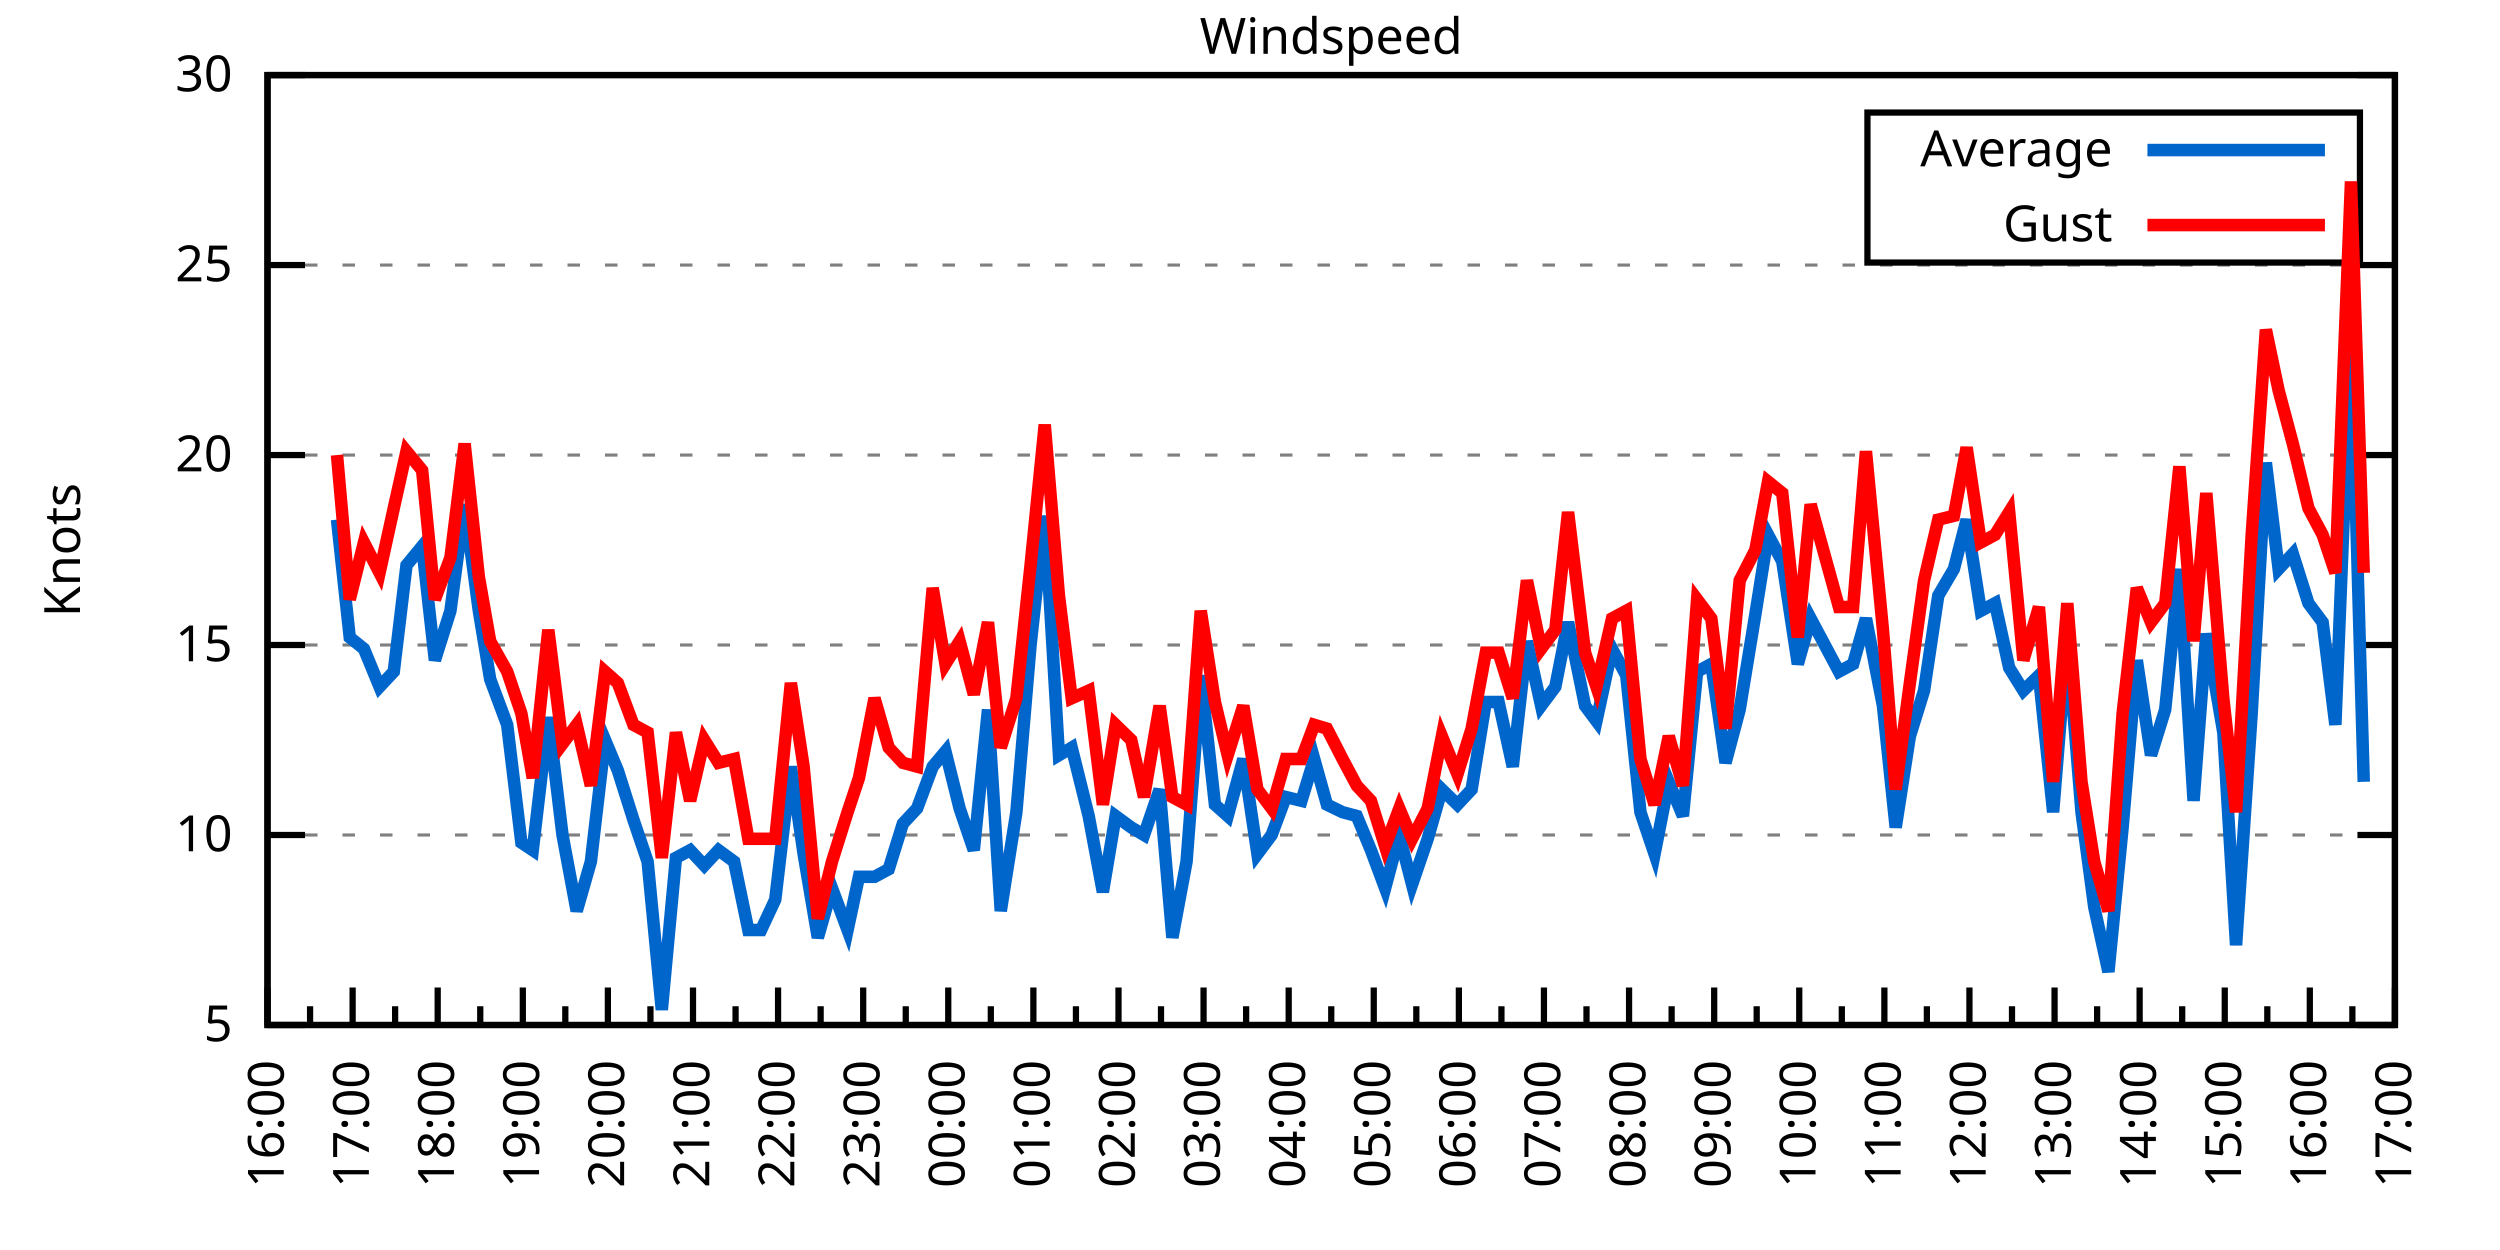
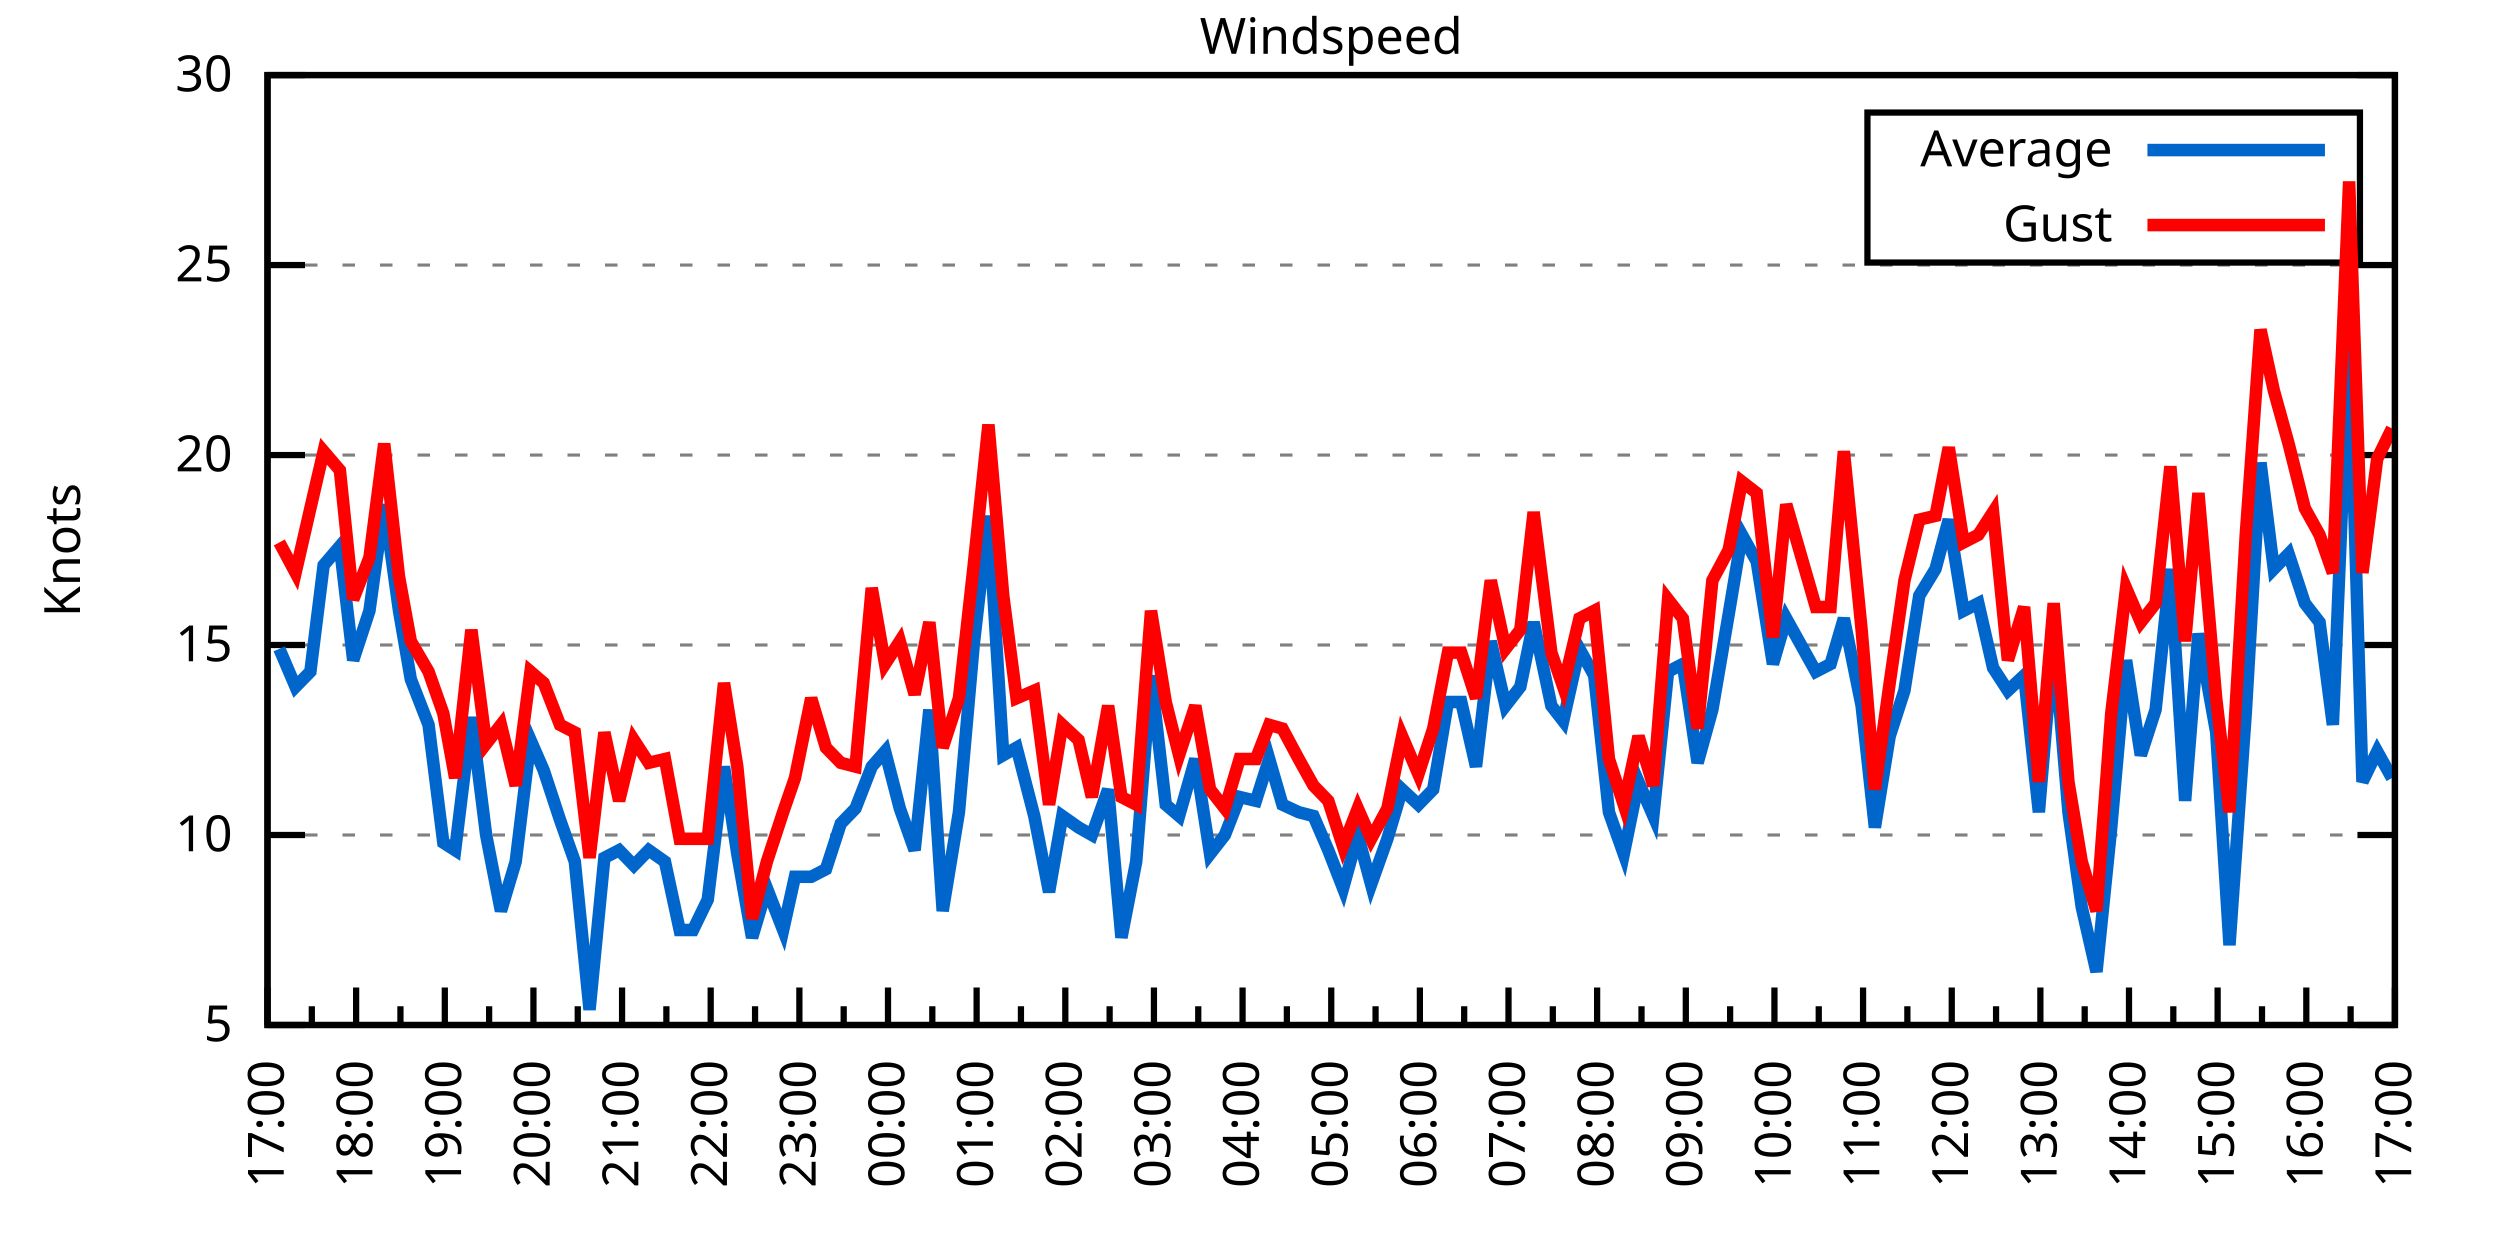
<svg xmlns="http://www.w3.org/2000/svg" xmlns:xlink="http://www.w3.org/1999/xlink" width="400" height="200" viewBox="0 0 400 200">
  <g id="gnuplot_canvas">
    <rect x="0" y="0" width="400" height="200" fill="none" />
    <defs>
      <circle id="gpDot" r="0.5" stroke-width="0.5" stroke="currentColor" />
      <path id="gpPt0" stroke-width="0.333" stroke="currentColor" d="M-1,0 h2 M0,-1 v2" />
      <path id="gpPt1" stroke-width="0.333" stroke="currentColor" d="M-1,-1 L1,1 M1,-1 L-1,1" />
      <path id="gpPt2" stroke-width="0.333" stroke="currentColor" d="M-1,0 L1,0 M0,-1 L0,1 M-1,-1 L1,1 M-1,1 L1,-1" />
      <rect id="gpPt3" stroke-width="0.333" stroke="currentColor" x="-1" y="-1" width="2" height="2" />
      <rect id="gpPt4" stroke-width="0.333" stroke="currentColor" fill="currentColor" x="-1" y="-1" width="2" height="2" />
      <circle id="gpPt5" stroke-width="0.333" stroke="currentColor" cx="0" cy="0" r="1" />
      <use xlink:href="#gpPt5" id="gpPt6" fill="currentColor" stroke="none" />
      <path id="gpPt7" stroke-width="0.333" stroke="currentColor" d="M0,-1.33 L-1.33,0.67 L1.33,0.67 z" />
      <use xlink:href="#gpPt7" id="gpPt8" fill="currentColor" stroke="none" />
      <use xlink:href="#gpPt7" id="gpPt9" stroke="currentColor" transform="rotate(180)" />
      <use xlink:href="#gpPt9" id="gpPt10" fill="currentColor" stroke="none" />
      <use xlink:href="#gpPt3" id="gpPt11" stroke="currentColor" transform="rotate(45)" />
      <use xlink:href="#gpPt11" id="gpPt12" fill="currentColor" stroke="none" />
      <path id="gpPt13" stroke-width="0.333" stroke="currentColor" d="M0,1.330 L1.265,0.411 L0.782,-1.067 L-0.782,-1.076 L-1.265,0.411 z" />
      <use xlink:href="#gpPt13" id="gpPt14" fill="currentColor" stroke="none" />
      <filter id="textbox" filterUnits="objectBoundingBox" x="0" y="0" height="1" width="1">
        <feFlood flood-color="white" flood-opacity="1" result="bgnd" />
        <feComposite in="SourceGraphic" in2="bgnd" operator="atop" />
      </filter>
      <filter id="greybox" filterUnits="objectBoundingBox" x="0" y="0" height="1" width="1">
        <feFlood flood-color="lightgrey" flood-opacity="1" result="grey" />
        <feComposite in="SourceGraphic" in2="grey" operator="atop" />
      </filter>
    </defs>
    <g fill="none" color="white" stroke="currentColor" stroke-width="1.00" stroke-linecap="butt" stroke-linejoin="miter">
</g>
    <g fill="none" color="black" stroke="currentColor" stroke-width="1.00" stroke-linecap="butt" stroke-linejoin="miter">
      <g stroke="none" shape-rendering="crispEdges">
        <polygon fill="rgb(255, 255, 255)" points="42.80,164.00 383.18,164.00 383.18,12.02 42.80,12.02 " />
      </g>
    </g>
    <g fill="none" color="black" stroke="currentColor" stroke-width="1.00" stroke-linecap="butt" stroke-linejoin="miter">
</g>
    <g fill="none" color="black" stroke="black" stroke-width="0.50" stroke-linecap="butt" stroke-linejoin="miter">
</g>
    <g fill="none" color="gray" stroke="currentColor" stroke-width="0.50" stroke-linecap="butt" stroke-linejoin="miter">
      <path stroke="gray" stroke-dasharray="2,4" class="gridline" d="M42.80,164.00 L383.19,164.00  " />
    </g>
    <g fill="none" color="gray" stroke="gray" stroke-width="1.00" stroke-linecap="butt" stroke-linejoin="miter">
</g>
    <g fill="none" color="black" stroke="currentColor" stroke-width="1.00" stroke-linecap="butt" stroke-linejoin="miter">
      <path stroke="black" d="M42.80,164.00 L48.80,164.00 M383.19,164.00 L377.19,164.00  " />
      <g transform="translate(37.20,166.60)" stroke="none" fill="black" font-family="Sans" font-size="8.00" text-anchor="end">
        <text>
          <tspan font-family="Sans"> 5</tspan>
        </text>
      </g>
    </g>
    <g fill="none" color="black" stroke="currentColor" stroke-width="1.00" stroke-linecap="butt" stroke-linejoin="miter">
</g>
    <g fill="none" color="black" stroke="black" stroke-width="0.50" stroke-linecap="butt" stroke-linejoin="miter">
</g>
    <g fill="none" color="gray" stroke="currentColor" stroke-width="0.50" stroke-linecap="butt" stroke-linejoin="miter">
      <path stroke="gray" stroke-dasharray="2,4" class="gridline" d="M42.80,133.60 L383.19,133.60  " />
    </g>
    <g fill="none" color="gray" stroke="gray" stroke-width="1.00" stroke-linecap="butt" stroke-linejoin="miter">
</g>
    <g fill="none" color="black" stroke="currentColor" stroke-width="1.00" stroke-linecap="butt" stroke-linejoin="miter">
      <path stroke="black" d="M42.80,133.60 L48.80,133.60 M383.19,133.60 L377.19,133.60  " />
      <g transform="translate(37.20,136.20)" stroke="none" fill="black" font-family="Sans" font-size="8.00" text-anchor="end">
        <text>
          <tspan font-family="Sans"> 10</tspan>
        </text>
      </g>
    </g>
    <g fill="none" color="black" stroke="currentColor" stroke-width="1.00" stroke-linecap="butt" stroke-linejoin="miter">
</g>
    <g fill="none" color="black" stroke="black" stroke-width="0.50" stroke-linecap="butt" stroke-linejoin="miter">
</g>
    <g fill="none" color="gray" stroke="currentColor" stroke-width="0.50" stroke-linecap="butt" stroke-linejoin="miter">
      <path stroke="gray" stroke-dasharray="2,4" class="gridline" d="M42.80,103.20 L383.19,103.20  " />
    </g>
    <g fill="none" color="gray" stroke="gray" stroke-width="1.00" stroke-linecap="butt" stroke-linejoin="miter">
</g>
    <g fill="none" color="black" stroke="currentColor" stroke-width="1.00" stroke-linecap="butt" stroke-linejoin="miter">
      <path stroke="black" d="M42.80,103.20 L48.80,103.20 M383.19,103.20 L377.19,103.20  " />
      <g transform="translate(37.20,105.80)" stroke="none" fill="black" font-family="Sans" font-size="8.00" text-anchor="end">
        <text>
          <tspan font-family="Sans"> 15</tspan>
        </text>
      </g>
    </g>
    <g fill="none" color="black" stroke="currentColor" stroke-width="1.00" stroke-linecap="butt" stroke-linejoin="miter">
</g>
    <g fill="none" color="black" stroke="black" stroke-width="0.50" stroke-linecap="butt" stroke-linejoin="miter">
</g>
    <g fill="none" color="gray" stroke="currentColor" stroke-width="0.50" stroke-linecap="butt" stroke-linejoin="miter">
      <path stroke="gray" stroke-dasharray="2,4" class="gridline" d="M42.80,72.81 L383.19,72.81  " />
    </g>
    <g fill="none" color="gray" stroke="gray" stroke-width="1.00" stroke-linecap="butt" stroke-linejoin="miter">
</g>
    <g fill="none" color="black" stroke="currentColor" stroke-width="1.00" stroke-linecap="butt" stroke-linejoin="miter">
      <path stroke="black" d="M42.80,72.81 L48.80,72.81 M383.19,72.81 L377.19,72.81  " />
      <g transform="translate(37.20,75.41)" stroke="none" fill="black" font-family="Sans" font-size="8.00" text-anchor="end">
        <text>
          <tspan font-family="Sans"> 20</tspan>
        </text>
      </g>
    </g>
    <g fill="none" color="black" stroke="currentColor" stroke-width="1.00" stroke-linecap="butt" stroke-linejoin="miter">
</g>
    <g fill="none" color="black" stroke="black" stroke-width="0.50" stroke-linecap="butt" stroke-linejoin="miter">
</g>
    <g fill="none" color="gray" stroke="currentColor" stroke-width="0.50" stroke-linecap="butt" stroke-linejoin="miter">
      <path stroke="gray" stroke-dasharray="2,4" class="gridline" d="M42.80,42.41 L383.19,42.41  " />
    </g>
    <g fill="none" color="gray" stroke="gray" stroke-width="1.00" stroke-linecap="butt" stroke-linejoin="miter">
</g>
    <g fill="none" color="black" stroke="currentColor" stroke-width="1.00" stroke-linecap="butt" stroke-linejoin="miter">
      <path stroke="black" d="M42.80,42.41 L48.80,42.41 M383.19,42.41 L377.19,42.41  " />
      <g transform="translate(37.20,45.01)" stroke="none" fill="black" font-family="Sans" font-size="8.00" text-anchor="end">
        <text>
          <tspan font-family="Sans"> 25</tspan>
        </text>
      </g>
    </g>
    <g fill="none" color="black" stroke="currentColor" stroke-width="1.00" stroke-linecap="butt" stroke-linejoin="miter">
</g>
    <g fill="none" color="black" stroke="black" stroke-width="0.50" stroke-linecap="butt" stroke-linejoin="miter">
</g>
    <g fill="none" color="gray" stroke="currentColor" stroke-width="0.50" stroke-linecap="butt" stroke-linejoin="miter">
      <path stroke="gray" stroke-dasharray="2,4" class="gridline" d="M42.80,12.01 L383.19,12.01  " />
    </g>
    <g fill="none" color="gray" stroke="gray" stroke-width="1.00" stroke-linecap="butt" stroke-linejoin="miter">
</g>
    <g fill="none" color="black" stroke="currentColor" stroke-width="1.00" stroke-linecap="butt" stroke-linejoin="miter">
      <path stroke="black" d="M42.80,12.01 L48.80,12.01 M383.19,12.01 L377.19,12.01  " />
      <g transform="translate(37.20,14.61)" stroke="none" fill="black" font-family="Sans" font-size="8.00" text-anchor="end">
        <text>
          <tspan font-family="Sans"> 30</tspan>
        </text>
      </g>
    </g>
    <g fill="none" color="black" stroke="currentColor" stroke-width="1.00" stroke-linecap="butt" stroke-linejoin="miter">
      <path stroke="black" d="M42.80,164.00 L42.80,158.00  " />
      <g transform="translate(45.40,169.60) rotate(270)" stroke="none" fill="black" font-family="Sans" font-size="8.00" text-anchor="end">
        <text>
+           <tspan font-family="Sans">17:00</tspan>
+         </text>
+       </g>
+     </g>
+     <g fill="none" color="black" stroke="currentColor" stroke-width="1.00" stroke-linecap="butt" stroke-linejoin="miter">
+       <path stroke="black" d="M49.89,164.00 L49.89,161.00 M56.98,164.00 L56.98,158.00  " />
+       <g transform="translate(59.58,169.60) rotate(270)" stroke="none" fill="black" font-family="Sans" font-size="8.00" text-anchor="end">
+         <text>
+           <tspan font-family="Sans">18:00</tspan>
+         </text>
+       </g>
+     </g>
+     <g fill="none" color="black" stroke="currentColor" stroke-width="1.00" stroke-linecap="butt" stroke-linejoin="miter">
+       <path stroke="black" d="M64.07,164.00 L64.07,161.00 M71.17,164.00 L71.17,158.00  " />
+       <g transform="translate(73.77,169.60) rotate(270)" stroke="none" fill="black" font-family="Sans" font-size="8.00" text-anchor="end">
+         <text>
+           <tspan font-family="Sans">19:00</tspan>
+         </text>
+       </g>
+     </g>
+     <g fill="none" color="black" stroke="currentColor" stroke-width="1.00" stroke-linecap="butt" stroke-linejoin="miter">
+       <path stroke="black" d="M78.26,164.00 L78.26,161.00 M85.35,164.00 L85.35,158.00  " />
+       <g transform="translate(87.95,169.60) rotate(270)" stroke="none" fill="black" font-family="Sans" font-size="8.00" text-anchor="end">
+         <text>
+           <tspan font-family="Sans">20:00</tspan>
+         </text>
+       </g>
+     </g>
+     <g fill="none" color="black" stroke="currentColor" stroke-width="1.00" stroke-linecap="butt" stroke-linejoin="miter">
+       <path stroke="black" d="M92.44,164.00 L92.44,161.00 M99.53,164.00 L99.53,158.00  " />
+       <g transform="translate(102.13,169.60) rotate(270)" stroke="none" fill="black" font-family="Sans" font-size="8.00" text-anchor="end">
+         <text>
+           <tspan font-family="Sans">21:00</tspan>
+         </text>
+       </g>
+     </g>
+     <g fill="none" color="black" stroke="currentColor" stroke-width="1.00" stroke-linecap="butt" stroke-linejoin="miter">
+       <path stroke="black" d="M106.62,164.00 L106.62,161.00 M113.71,164.00 L113.71,158.00  " />
+       <g transform="translate(116.31,169.60) rotate(270)" stroke="none" fill="black" font-family="Sans" font-size="8.00" text-anchor="end">
+         <text>
+           <tspan font-family="Sans">22:00</tspan>
+         </text>
+       </g>
+     </g>
+     <g fill="none" color="black" stroke="currentColor" stroke-width="1.00" stroke-linecap="butt" stroke-linejoin="miter">
+       <path stroke="black" d="M120.81,164.00 L120.81,161.00 M127.90,164.00 L127.90,158.00  " />
+       <g transform="translate(130.50,169.60) rotate(270)" stroke="none" fill="black" font-family="Sans" font-size="8.00" text-anchor="end">
+         <text>
+           <tspan font-family="Sans">23:00</tspan>
+         </text>
+       </g>
+     </g>
+     <g fill="none" color="black" stroke="currentColor" stroke-width="1.00" stroke-linecap="butt" stroke-linejoin="miter">
+       <path stroke="black" d="M134.99,164.00 L134.99,161.00 M142.08,164.00 L142.08,158.00  " />
+       <g transform="translate(144.68,169.60) rotate(270)" stroke="none" fill="black" font-family="Sans" font-size="8.00" text-anchor="end">
+         <text>
+           <tspan font-family="Sans">00:00</tspan>
+         </text>
+       </g>
+     </g>
+     <g fill="none" color="black" stroke="currentColor" stroke-width="1.00" stroke-linecap="butt" stroke-linejoin="miter">
+       <path stroke="black" d="M149.17,164.00 L149.17,161.00 M156.26,164.00 L156.26,158.00  " />
+       <g transform="translate(158.86,169.60) rotate(270)" stroke="none" fill="black" font-family="Sans" font-size="8.00" text-anchor="end">
+         <text>
+           <tspan font-family="Sans">01:00</tspan>
+         </text>
+       </g>
+     </g>
+     <g fill="none" color="black" stroke="currentColor" stroke-width="1.00" stroke-linecap="butt" stroke-linejoin="miter">
+       <path stroke="black" d="M163.35,164.00 L163.35,161.00 M170.45,164.00 L170.45,158.00  " />
+       <g transform="translate(173.05,169.60) rotate(270)" stroke="none" fill="black" font-family="Sans" font-size="8.00" text-anchor="end">
+         <text>
+           <tspan font-family="Sans">02:00</tspan>
+         </text>
+       </g>
+     </g>
+     <g fill="none" color="black" stroke="currentColor" stroke-width="1.00" stroke-linecap="butt" stroke-linejoin="miter">
+       <path stroke="black" d="M177.54,164.00 L177.54,161.00 M184.63,164.00 L184.63,158.00  " />
+       <g transform="translate(187.23,169.60) rotate(270)" stroke="none" fill="black" font-family="Sans" font-size="8.00" text-anchor="end">
+         <text>
+           <tspan font-family="Sans">03:00</tspan>
+         </text>
+       </g>
+     </g>
+     <g fill="none" color="black" stroke="currentColor" stroke-width="1.00" stroke-linecap="butt" stroke-linejoin="miter">
+       <path stroke="black" d="M191.72,164.00 L191.72,161.00 M198.81,164.00 L198.81,158.00  " />
+       <g transform="translate(201.41,169.60) rotate(270)" stroke="none" fill="black" font-family="Sans" font-size="8.00" text-anchor="end">
+         <text>
+           <tspan font-family="Sans">04:00</tspan>
+         </text>
+       </g>
+     </g>
+     <g fill="none" color="black" stroke="currentColor" stroke-width="1.00" stroke-linecap="butt" stroke-linejoin="miter">
+       <path stroke="black" d="M205.90,164.00 L205.90,161.00 M213.00,164.00 L213.00,158.00  " />
+       <g transform="translate(215.60,169.60) rotate(270)" stroke="none" fill="black" font-family="Sans" font-size="8.00" text-anchor="end">
+         <text>
+           <tspan font-family="Sans">05:00</tspan>
+         </text>
+       </g>
+     </g>
+     <g fill="none" color="black" stroke="currentColor" stroke-width="1.00" stroke-linecap="butt" stroke-linejoin="miter">
+       <path stroke="black" d="M220.09,164.00 L220.09,161.00 M227.18,164.00 L227.18,158.00  " />
+       <g transform="translate(229.78,169.60) rotate(270)" stroke="none" fill="black" font-family="Sans" font-size="8.00" text-anchor="end">
+         <text>
+           <tspan font-family="Sans">06:00</tspan>
+         </text>
+       </g>
+     </g>
+     <g fill="none" color="black" stroke="currentColor" stroke-width="1.00" stroke-linecap="butt" stroke-linejoin="miter">
+       <path stroke="black" d="M234.27,164.00 L234.27,161.00 M241.36,164.00 L241.36,158.00  " />
+       <g transform="translate(243.96,169.60) rotate(270)" stroke="none" fill="black" font-family="Sans" font-size="8.00" text-anchor="end">
+         <text>
+           <tspan font-family="Sans">07:00</tspan>
+         </text>
+       </g>
+     </g>
+     <g fill="none" color="black" stroke="currentColor" stroke-width="1.00" stroke-linecap="butt" stroke-linejoin="miter">
+       <path stroke="black" d="M248.45,164.00 L248.45,161.00 M255.54,164.00 L255.54,158.00  " />
+       <g transform="translate(258.14,169.60) rotate(270)" stroke="none" fill="black" font-family="Sans" font-size="8.00" text-anchor="end">
+         <text>
+           <tspan font-family="Sans">08:00</tspan>
+         </text>
+       </g>
+     </g>
+     <g fill="none" color="black" stroke="currentColor" stroke-width="1.00" stroke-linecap="butt" stroke-linejoin="miter">
+       <path stroke="black" d="M262.64,164.00 L262.64,161.00 M269.73,164.00 L269.73,158.00  " />
+       <g transform="translate(272.33,169.60) rotate(270)" stroke="none" fill="black" font-family="Sans" font-size="8.00" text-anchor="end">
+         <text>
+           <tspan font-family="Sans">09:00</tspan>
+         </text>
+       </g>
+     </g>
+     <g fill="none" color="black" stroke="currentColor" stroke-width="1.00" stroke-linecap="butt" stroke-linejoin="miter">
+       <path stroke="black" d="M276.82,164.00 L276.82,161.00 M283.91,164.00 L283.91,158.00  " />
+       <g transform="translate(286.51,169.60) rotate(270)" stroke="none" fill="black" font-family="Sans" font-size="8.00" text-anchor="end">
+         <text>
+           <tspan font-family="Sans">10:00</tspan>
+         </text>
+       </g>
+     </g>
+     <g fill="none" color="black" stroke="currentColor" stroke-width="1.00" stroke-linecap="butt" stroke-linejoin="miter">
+       <path stroke="black" d="M291.00,164.00 L291.00,161.00 M298.09,164.00 L298.09,158.00  " />
+       <g transform="translate(300.69,169.60) rotate(270)" stroke="none" fill="black" font-family="Sans" font-size="8.00" text-anchor="end">
+         <text>
+           <tspan font-family="Sans">11:00</tspan>
+         </text>
+       </g>
+     </g>
+     <g fill="none" color="black" stroke="currentColor" stroke-width="1.00" stroke-linecap="butt" stroke-linejoin="miter">
+       <path stroke="black" d="M305.18,164.00 L305.18,161.00 M312.28,164.00 L312.28,158.00  " />
+       <g transform="translate(314.88,169.60) rotate(270)" stroke="none" fill="black" font-family="Sans" font-size="8.00" text-anchor="end">
+         <text>
+           <tspan font-family="Sans">12:00</tspan>
+         </text>
+       </g>
+     </g>
+     <g fill="none" color="black" stroke="currentColor" stroke-width="1.00" stroke-linecap="butt" stroke-linejoin="miter">
+       <path stroke="black" d="M319.37,164.00 L319.37,161.00 M326.46,164.00 L326.46,158.00  " />
+       <g transform="translate(329.06,169.60) rotate(270)" stroke="none" fill="black" font-family="Sans" font-size="8.00" text-anchor="end">
+         <text>
+           <tspan font-family="Sans">13:00</tspan>
+         </text>
+       </g>
+     </g>
+     <g fill="none" color="black" stroke="currentColor" stroke-width="1.00" stroke-linecap="butt" stroke-linejoin="miter">
+       <path stroke="black" d="M333.55,164.00 L333.55,161.00 M340.64,164.00 L340.64,158.00  " />
+       <g transform="translate(343.24,169.60) rotate(270)" stroke="none" fill="black" font-family="Sans" font-size="8.00" text-anchor="end">
+         <text>
+           <tspan font-family="Sans">14:00</tspan>
+         </text>
+       </g>
+     </g>
+     <g fill="none" color="black" stroke="currentColor" stroke-width="1.00" stroke-linecap="butt" stroke-linejoin="miter">
+       <path stroke="black" d="M347.73,164.00 L347.73,161.00 M354.82,164.00 L354.82,158.00  " />
+       <g transform="translate(357.42,169.60) rotate(270)" stroke="none" fill="black" font-family="Sans" font-size="8.00" text-anchor="end">
+         <text>
+           <tspan font-family="Sans">15:00</tspan>
+         </text>
+       </g>
+     </g>
+     <g fill="none" color="black" stroke="currentColor" stroke-width="1.00" stroke-linecap="butt" stroke-linejoin="miter">
+       <path stroke="black" d="M361.92,164.00 L361.92,161.00 M369.01,164.00 L369.01,158.00  " />
+       <g transform="translate(371.61,169.60) rotate(270)" stroke="none" fill="black" font-family="Sans" font-size="8.00" text-anchor="end">
+         <text>
          <tspan font-family="Sans">16:00</tspan>
        </text>
      </g>
    </g>
    <g fill="none" color="black" stroke="currentColor" stroke-width="1.00" stroke-linecap="butt" stroke-linejoin="miter">
-       <path stroke="black" d="M49.61,164.00 L49.61,161.00 M56.42,164.00 L56.42,158.00  " />
-       <g transform="translate(59.02,169.60) rotate(270)" stroke="none" fill="black" font-family="Sans" font-size="8.00" text-anchor="end">
-         <text>
-           <tspan font-family="Sans">17:00</tspan>
-         </text>
-       </g>
-     </g>
-     <g fill="none" color="black" stroke="currentColor" stroke-width="1.00" stroke-linecap="butt" stroke-linejoin="miter">
-       <path stroke="black" d="M63.22,164.00 L63.22,161.00 M70.03,164.00 L70.03,158.00  " />
-       <g transform="translate(72.63,169.60) rotate(270)" stroke="none" fill="black" font-family="Sans" font-size="8.00" text-anchor="end">
-         <text>
-           <tspan font-family="Sans">18:00</tspan>
-         </text>
-       </g>
-     </g>
-     <g fill="none" color="black" stroke="currentColor" stroke-width="1.00" stroke-linecap="butt" stroke-linejoin="miter">
-       <path stroke="black" d="M76.84,164.00 L76.84,161.00 M83.65,164.00 L83.65,158.00  " />
-       <g transform="translate(86.25,169.60) rotate(270)" stroke="none" fill="black" font-family="Sans" font-size="8.00" text-anchor="end">
-         <text>
-           <tspan font-family="Sans">19:00</tspan>
-         </text>
-       </g>
-     </g>
-     <g fill="none" color="black" stroke="currentColor" stroke-width="1.00" stroke-linecap="butt" stroke-linejoin="miter">
-       <path stroke="black" d="M90.45,164.00 L90.45,161.00 M97.26,164.00 L97.26,158.00  " />
-       <g transform="translate(99.86,169.60) rotate(270)" stroke="none" fill="black" font-family="Sans" font-size="8.00" text-anchor="end">
-         <text>
-           <tspan font-family="Sans">20:00</tspan>
-         </text>
-       </g>
-     </g>
-     <g fill="none" color="black" stroke="currentColor" stroke-width="1.00" stroke-linecap="butt" stroke-linejoin="miter">
-       <path stroke="black" d="M104.07,164.00 L104.07,161.00 M110.88,164.00 L110.88,158.00  " />
-       <g transform="translate(113.48,169.60) rotate(270)" stroke="none" fill="black" font-family="Sans" font-size="8.00" text-anchor="end">
-         <text>
-           <tspan font-family="Sans">21:00</tspan>
-         </text>
-       </g>
-     </g>
-     <g fill="none" color="black" stroke="currentColor" stroke-width="1.00" stroke-linecap="butt" stroke-linejoin="miter">
-       <path stroke="black" d="M117.69,164.00 L117.69,161.00 M124.49,164.00 L124.49,158.00  " />
-       <g transform="translate(127.09,169.60) rotate(270)" stroke="none" fill="black" font-family="Sans" font-size="8.00" text-anchor="end">
-         <text>
-           <tspan font-family="Sans">22:00</tspan>
-         </text>
-       </g>
-     </g>
-     <g fill="none" color="black" stroke="currentColor" stroke-width="1.00" stroke-linecap="butt" stroke-linejoin="miter">
-       <path stroke="black" d="M131.30,164.00 L131.30,161.00 M138.11,164.00 L138.11,158.00  " />
-       <g transform="translate(140.71,169.60) rotate(270)" stroke="none" fill="black" font-family="Sans" font-size="8.00" text-anchor="end">
-         <text>
-           <tspan font-family="Sans">23:00</tspan>
-         </text>
-       </g>
-     </g>
-     <g fill="none" color="black" stroke="currentColor" stroke-width="1.00" stroke-linecap="butt" stroke-linejoin="miter">
-       <path stroke="black" d="M144.92,164.00 L144.92,161.00 M151.72,164.00 L151.72,158.00  " />
-       <g transform="translate(154.32,169.60) rotate(270)" stroke="none" fill="black" font-family="Sans" font-size="8.00" text-anchor="end">
-         <text>
-           <tspan font-family="Sans">00:00</tspan>
-         </text>
-       </g>
-     </g>
-     <g fill="none" color="black" stroke="currentColor" stroke-width="1.00" stroke-linecap="butt" stroke-linejoin="miter">
-       <path stroke="black" d="M158.53,164.00 L158.53,161.00 M165.34,164.00 L165.34,158.00  " />
-       <g transform="translate(167.94,169.60) rotate(270)" stroke="none" fill="black" font-family="Sans" font-size="8.00" text-anchor="end">
-         <text>
-           <tspan font-family="Sans">01:00</tspan>
-         </text>
-       </g>
-     </g>
-     <g fill="none" color="black" stroke="currentColor" stroke-width="1.00" stroke-linecap="butt" stroke-linejoin="miter">
-       <path stroke="black" d="M172.15,164.00 L172.15,161.00 M178.96,164.00 L178.96,158.00  " />
-       <g transform="translate(181.56,169.60) rotate(270)" stroke="none" fill="black" font-family="Sans" font-size="8.00" text-anchor="end">
-         <text>
-           <tspan font-family="Sans">02:00</tspan>
-         </text>
-       </g>
-     </g>
-     <g fill="none" color="black" stroke="currentColor" stroke-width="1.00" stroke-linecap="butt" stroke-linejoin="miter">
-       <path stroke="black" d="M185.76,164.00 L185.76,161.00 M192.57,164.00 L192.57,158.00  " />
-       <g transform="translate(195.17,169.60) rotate(270)" stroke="none" fill="black" font-family="Sans" font-size="8.00" text-anchor="end">
-         <text>
-           <tspan font-family="Sans">03:00</tspan>
-         </text>
-       </g>
-     </g>
-     <g fill="none" color="black" stroke="currentColor" stroke-width="1.00" stroke-linecap="butt" stroke-linejoin="miter">
-       <path stroke="black" d="M199.38,164.00 L199.38,161.00 M206.19,164.00 L206.19,158.00  " />
-       <g transform="translate(208.79,169.60) rotate(270)" stroke="none" fill="black" font-family="Sans" font-size="8.00" text-anchor="end">
-         <text>
-           <tspan font-family="Sans">04:00</tspan>
-         </text>
-       </g>
-     </g>
-     <g fill="none" color="black" stroke="currentColor" stroke-width="1.00" stroke-linecap="butt" stroke-linejoin="miter">
-       <path stroke="black" d="M213.00,164.00 L213.00,161.00 M219.80,164.00 L219.80,158.00  " />
-       <g transform="translate(222.40,169.60) rotate(270)" stroke="none" fill="black" font-family="Sans" font-size="8.00" text-anchor="end">
-         <text>
-           <tspan font-family="Sans">05:00</tspan>
-         </text>
-       </g>
-     </g>
-     <g fill="none" color="black" stroke="currentColor" stroke-width="1.00" stroke-linecap="butt" stroke-linejoin="miter">
-       <path stroke="black" d="M226.61,164.00 L226.61,161.00 M233.42,164.00 L233.42,158.00  " />
-       <g transform="translate(236.02,169.60) rotate(270)" stroke="none" fill="black" font-family="Sans" font-size="8.00" text-anchor="end">
-         <text>
-           <tspan font-family="Sans">06:00</tspan>
-         </text>
-       </g>
-     </g>
-     <g fill="none" color="black" stroke="currentColor" stroke-width="1.00" stroke-linecap="butt" stroke-linejoin="miter">
-       <path stroke="black" d="M240.23,164.00 L240.23,161.00 M247.03,164.00 L247.03,158.00  " />
-       <g transform="translate(249.63,169.60) rotate(270)" stroke="none" fill="black" font-family="Sans" font-size="8.00" text-anchor="end">
-         <text>
-           <tspan font-family="Sans">07:00</tspan>
-         </text>
-       </g>
-     </g>
-     <g fill="none" color="black" stroke="currentColor" stroke-width="1.00" stroke-linecap="butt" stroke-linejoin="miter">
-       <path stroke="black" d="M253.84,164.00 L253.84,161.00 M260.65,164.00 L260.65,158.00  " />
-       <g transform="translate(263.25,169.60) rotate(270)" stroke="none" fill="black" font-family="Sans" font-size="8.00" text-anchor="end">
-         <text>
-           <tspan font-family="Sans">08:00</tspan>
-         </text>
-       </g>
-     </g>
-     <g fill="none" color="black" stroke="currentColor" stroke-width="1.00" stroke-linecap="butt" stroke-linejoin="miter">
-       <path stroke="black" d="M267.46,164.00 L267.46,161.00 M274.27,164.00 L274.27,158.00  " />
-       <g transform="translate(276.87,169.60) rotate(270)" stroke="none" fill="black" font-family="Sans" font-size="8.00" text-anchor="end">
-         <text>
-           <tspan font-family="Sans">09:00</tspan>
-         </text>
-       </g>
-     </g>
-     <g fill="none" color="black" stroke="currentColor" stroke-width="1.00" stroke-linecap="butt" stroke-linejoin="miter">
-       <path stroke="black" d="M281.07,164.00 L281.07,161.00 M287.88,164.00 L287.88,158.00  " />
-       <g transform="translate(290.48,169.60) rotate(270)" stroke="none" fill="black" font-family="Sans" font-size="8.00" text-anchor="end">
-         <text>
-           <tspan font-family="Sans">10:00</tspan>
-         </text>
-       </g>
-     </g>
-     <g fill="none" color="black" stroke="currentColor" stroke-width="1.00" stroke-linecap="butt" stroke-linejoin="miter">
-       <path stroke="black" d="M294.69,164.00 L294.69,161.00 M301.50,164.00 L301.50,158.00  " />
-       <g transform="translate(304.10,169.60) rotate(270)" stroke="none" fill="black" font-family="Sans" font-size="8.00" text-anchor="end">
-         <text>
-           <tspan font-family="Sans">11:00</tspan>
-         </text>
-       </g>
-     </g>
-     <g fill="none" color="black" stroke="currentColor" stroke-width="1.00" stroke-linecap="butt" stroke-linejoin="miter">
-       <path stroke="black" d="M308.30,164.00 L308.30,161.00 M315.11,164.00 L315.11,158.00  " />
-       <g transform="translate(317.71,169.60) rotate(270)" stroke="none" fill="black" font-family="Sans" font-size="8.00" text-anchor="end">
-         <text>
-           <tspan font-family="Sans">12:00</tspan>
-         </text>
-       </g>
-     </g>
-     <g fill="none" color="black" stroke="currentColor" stroke-width="1.00" stroke-linecap="butt" stroke-linejoin="miter">
-       <path stroke="black" d="M321.92,164.00 L321.92,161.00 M328.73,164.00 L328.73,158.00  " />
-       <g transform="translate(331.33,169.60) rotate(270)" stroke="none" fill="black" font-family="Sans" font-size="8.00" text-anchor="end">
-         <text>
-           <tspan font-family="Sans">13:00</tspan>
-         </text>
-       </g>
-     </g>
-     <g fill="none" color="black" stroke="currentColor" stroke-width="1.00" stroke-linecap="butt" stroke-linejoin="miter">
-       <path stroke="black" d="M335.54,164.00 L335.54,161.00 M342.34,164.00 L342.34,158.00  " />
-       <g transform="translate(344.94,169.60) rotate(270)" stroke="none" fill="black" font-family="Sans" font-size="8.00" text-anchor="end">
-         <text>
-           <tspan font-family="Sans">14:00</tspan>
-         </text>
-       </g>
-     </g>
-     <g fill="none" color="black" stroke="currentColor" stroke-width="1.00" stroke-linecap="butt" stroke-linejoin="miter">
-       <path stroke="black" d="M349.15,164.00 L349.15,161.00 M355.96,164.00 L355.96,158.00  " />
-       <g transform="translate(358.56,169.60) rotate(270)" stroke="none" fill="black" font-family="Sans" font-size="8.00" text-anchor="end">
-         <text>
-           <tspan font-family="Sans">15:00</tspan>
-         </text>
-       </g>
-     </g>
-     <g fill="none" color="black" stroke="currentColor" stroke-width="1.00" stroke-linecap="butt" stroke-linejoin="miter">
-       <path stroke="black" d="M362.77,164.00 L362.77,161.00 M369.57,164.00 L369.57,158.00  " />
-       <g transform="translate(372.17,169.60) rotate(270)" stroke="none" fill="black" font-family="Sans" font-size="8.00" text-anchor="end">
-         <text>
-           <tspan font-family="Sans">16:00</tspan>
-         </text>
-       </g>
-     </g>
-     <g fill="none" color="black" stroke="currentColor" stroke-width="1.00" stroke-linecap="butt" stroke-linejoin="miter">
-       <path stroke="black" d="M376.38,164.00 L376.38,161.00 M383.19,164.00 L383.19,158.00  " />
+       <path stroke="black" d="M376.10,164.00 L376.10,161.00 M383.19,164.00 L383.19,158.00  " />
      <g transform="translate(385.79,169.60) rotate(270)" stroke="none" fill="black" font-family="Sans" font-size="8.00" text-anchor="end">
        <text>
          <tspan font-family="Sans">17:00</tspan>
        </text>
      </g>
    </g>
    <g fill="none" color="black" stroke="currentColor" stroke-width="1.00" stroke-linecap="butt" stroke-linejoin="miter">
</g>
    <g fill="none" color="black" stroke="currentColor" stroke-width="1.00" stroke-linecap="butt" stroke-linejoin="miter">
      <path stroke="black" d="M42.80,12.01 L42.80,164.00 L383.19,164.00 L383.19,12.01 L42.80,12.01 Z  " />
    </g>
    <g fill="none" color="black" stroke="currentColor" stroke-width="1.00" stroke-linecap="butt" stroke-linejoin="miter">
      <g transform="translate(12.80,88.01) rotate(270)" stroke="none" fill="black" font-family="Sans" font-size="8.00" text-anchor="middle">
        <text>
          <tspan font-family="Sans">Knots</tspan>
        </text>
      </g>
    </g>
    <g fill="none" color="black" stroke="currentColor" stroke-width="1.00" stroke-linecap="butt" stroke-linejoin="miter">
</g>
    <g fill="none" color="black" stroke="currentColor" stroke-width="1.00" stroke-linecap="butt" stroke-linejoin="miter">
      <path stroke="black" d="M298.79,42.01 L298.79,18.01 L377.59,18.01 L377.59,42.01 L298.79,42.01 Z  " />
    </g>
    <g id="Windspeed_plot_1">
      <g fill="none" color="white" stroke="black" stroke-width="2.00" stroke-linecap="butt" stroke-linejoin="miter">
</g>
      <g fill="none" color="black" stroke="currentColor" stroke-width="2.00" stroke-linecap="butt" stroke-linejoin="miter">
        <g transform="translate(337.99,26.61)" stroke="none" fill="black" font-family="Sans" font-size="8.00" text-anchor="end">
          <text>
            <tspan font-family="Sans">Average</tspan>
          </text>
        </g>
      </g>
      <g fill="none" color="black" stroke="currentColor" stroke-width="2.00" stroke-linecap="butt" stroke-linejoin="miter">
-         <path stroke="rgb(  0, 102, 204)" d="M343.59,24.01 L371.99,24.01 M53.92,83.14 L55.96,101.99 L58.23,103.81 L60.73,109.89 L63.00,107.46 L65.04,90.44   L67.54,87.40 L69.58,105.64 L72.07,97.73 L74.34,80.71 L76.61,97.73 L78.43,108.68 L81.15,115.97 L83.42,134.82   L85.24,136.03 L87.73,114.76 L90.00,133.60 L92.27,145.76 L94.54,137.86 L96.81,118.40 L98.85,123.27 L101.35,131.17   L103.62,137.86 L105.89,161.57 L108.15,137.25 L110.42,136.03 L112.69,138.47 L114.96,136.03 L117.46,137.86 L119.73,148.80   L121.77,148.80 L124.04,143.94 L126.54,122.66 L128.58,136.64 L130.85,150.02 L133.12,142.11 L135.61,148.80 L137.43,140.29   L139.92,140.29 L142.19,139.07 L144.46,131.78 L146.73,129.35 L149.23,122.66 L151.27,120.23 L153.54,129.35 L155.81,136.03   L158.08,113.54 L160.12,145.76 L162.62,129.95 L164.89,103.20 L167.16,82.53 L169.43,120.83 L171.47,119.62 L174.19,130.56   L176.46,142.72 L178.50,130.56 L181.00,132.39 L183.04,133.60 L185.54,126.31 L187.58,150.02 L189.85,137.86 L192.12,108.07   L194.39,128.74 L196.43,130.56 L198.93,121.44 L201.19,136.64 L203.46,133.60 L205.73,127.52 L208.23,128.13 L210.27,121.44   L212.31,128.74 L214.81,129.95 L217.08,130.56 L219.35,136.03 L221.62,142.11 L223.89,133.60 L225.93,141.51 L228.43,134.21   L230.70,126.31 L233.19,128.74 L235.46,126.31 L237.73,112.32 L239.77,112.32 L242.04,122.66 L244.31,102.60 L246.58,112.93   L248.85,109.89 L250.89,99.56 L253.61,112.93 L255.43,115.36 L257.93,103.81 L260.20,108.07 L262.47,129.95 L264.73,136.64   L267.00,125.09 L269.27,130.56 L271.54,107.46 L273.81,106.24 L276.08,122.05 L278.35,113.54 L280.85,98.34 L282.89,85.57   L285.16,89.83 L287.65,106.24 L289.70,98.95 L294.23,107.46 L296.50,106.24 L298.55,98.95 L301.27,112.93 L303.31,132.39   L305.58,117.80 L307.85,110.50 L310.12,95.30 L312.62,91.04 L314.66,83.14 L316.93,97.73 L319.20,96.52 L321.47,106.85   L323.74,110.50 L326.23,108.07 L328.50,129.95 L330.77,101.99 L333.04,129.95 L335.08,145.15 L337.35,155.49 L339.62,132.39   L341.89,105.64 L344.16,120.83 L346.43,113.54 L348.70,91.04 L350.97,128.13 L353.01,101.38 L355.73,117.19 L357.77,151.23   L360.27,114.15 L362.54,74.02 L364.58,91.04 L366.85,88.61 L369.35,96.52 L371.62,99.56 L373.66,115.97 L376.16,53.96   L378.20,125.09  " />
+         <path stroke="rgb(  0, 102, 204)" d="M343.59,24.01 L371.99,24.01 M44.69,103.81 L47.29,109.89 L49.66,107.46 L51.78,90.44 L54.38,87.40 L56.51,105.64   L59.11,97.73 L61.47,80.71 L63.84,97.73 L65.73,108.68 L68.57,115.97 L70.93,134.82 L72.82,136.03 L75.42,114.76   L77.78,133.60 L80.15,145.76 L82.51,137.86 L84.88,118.40 L87.00,123.27 L89.60,131.17 L91.97,137.86 L94.33,161.57   L96.70,137.25 L99.06,136.03 L101.42,138.47 L103.79,136.03 L106.39,137.86 L108.75,148.80 L110.88,148.80 L113.24,143.94   L115.84,122.66 L117.97,136.64 L120.33,150.02 L122.70,142.11 L125.30,148.80 L127.19,140.29 L129.79,140.29 L132.15,139.07   L134.52,131.78 L136.88,129.35 L139.48,122.66 L141.61,120.23 L143.97,129.35 L146.34,136.03 L148.70,113.54 L150.83,145.76   L153.43,129.95 L155.79,103.20 L158.15,82.53 L160.52,120.83 L162.65,119.62 L165.48,130.56 L167.85,142.72 L169.97,130.56   L172.57,132.39 L174.70,133.60 L177.30,126.31 L179.43,150.02 L181.79,137.86 L184.16,108.07 L186.52,128.74 L188.65,130.56   L191.25,121.44 L193.61,136.64 L195.98,133.60 L198.34,127.52 L200.94,128.13 L203.07,121.44 L205.19,128.74 L207.79,129.95   L210.16,130.56 L212.52,136.03 L214.89,142.11 L217.25,133.60 L219.38,141.51 L221.98,134.21 L224.34,126.31 L226.94,128.74   L229.31,126.31 L231.67,112.32 L233.80,112.32 L236.16,122.66 L238.52,102.60 L240.89,112.93 L243.25,109.89 L245.38,99.56   L248.22,112.93 L250.11,115.36 L252.71,103.81 L255.07,108.07 L257.43,129.95 L259.80,136.64 L262.16,125.09 L264.53,130.56   L266.89,107.46 L269.25,106.24 L271.62,122.05 L273.98,113.54 L276.58,98.34 L278.71,85.57 L281.07,89.83 L283.67,106.24   L285.80,98.95 L290.53,107.46 L292.89,106.24 L295.02,98.95 L297.86,112.93 L299.98,132.39 L302.35,117.80 L304.71,110.50   L307.08,95.30 L309.68,91.04 L311.80,83.14 L314.17,97.73 L316.53,96.52 L318.89,106.85 L321.26,110.50 L323.86,108.07   L326.22,129.95 L328.59,101.99 L330.95,129.95 L333.08,145.15 L335.44,155.49 L337.80,132.39 L340.17,105.64 L342.53,120.83   L344.90,113.54 L347.26,91.04 L349.62,128.13 L351.75,101.38 L354.59,117.19 L356.72,151.23 L359.32,114.15 L361.68,74.02   L363.81,91.04 L366.17,88.61 L368.77,96.52 L371.13,99.56 L373.26,115.97 L375.86,53.96 L377.99,125.09 L380.35,120.23   L382.72,124.48  " />
      </g>
    </g>
    <g id="Windspeed_plot_2">
      <g fill="none" color="black" stroke="currentColor" stroke-width="2.00" stroke-linecap="butt" stroke-linejoin="miter">
        <g transform="translate(337.99,38.61)" stroke="none" fill="black" font-family="Sans" font-size="8.00" text-anchor="end">
          <text>
            <tspan font-family="Sans">Gust</tspan>
          </text>
        </g>
      </g>
      <g fill="none" color="black" stroke="currentColor" stroke-width="2.00" stroke-linecap="butt" stroke-linejoin="miter">
-         <path stroke="rgb(255,   0,   0)" d="M343.59,36.01 L371.99,36.01 M53.92,72.81 L55.96,95.91 L58.23,86.79 L60.73,91.65 L63.00,81.32 L65.04,72.20   L67.54,75.24 L69.58,95.91 L72.07,89.22 L74.34,70.98 L76.61,92.26 L78.43,102.60 L81.15,107.46 L83.42,114.15   L85.24,124.48 L87.73,100.77 L90.00,119.01 L92.27,115.97 L94.54,125.70 L96.81,107.46 L98.85,109.28 L101.35,115.97   L103.62,117.19 L105.89,137.25 L108.15,117.19 L110.42,128.13 L112.69,118.40 L114.96,122.05 L117.46,121.44 L119.73,134.21   L121.77,134.21 L124.04,134.21 L126.54,109.28 L128.58,122.66 L130.85,146.98 L133.12,137.86 L135.61,129.95 L137.43,124.48   L139.92,111.72 L142.19,119.62 L144.46,122.05 L146.73,122.66 L149.23,94.08 L151.27,106.24 L153.54,102.60 L155.81,111.11   L158.08,99.56 L160.12,119.62 L162.62,111.72 L164.89,90.44 L167.16,67.94 L169.43,95.30 L171.47,111.72 L174.19,110.50   L176.46,128.74 L178.50,115.97 L181.00,118.40 L183.04,127.52 L185.54,112.93 L187.58,127.52 L189.85,128.74 L192.12,97.73   L194.39,112.32 L196.43,120.83 L198.93,112.93 L201.19,126.31 L203.46,129.35 L205.73,121.44 L208.23,121.44 L210.27,115.97   L212.31,116.58 L214.81,121.44 L217.08,125.70 L219.35,128.13 L221.62,135.43 L223.89,129.35 L225.93,134.21 L228.43,129.35   L230.70,117.80 L233.19,123.87 L235.46,116.58 L237.73,104.42 L239.77,104.42 L242.04,111.72 L244.31,92.87 L246.58,103.81   L248.85,100.77 L250.89,81.93 L253.61,104.42 L255.43,109.89 L257.93,98.95 L260.20,97.73 L262.47,121.44 L264.73,128.74   L267.00,117.80 L269.27,125.70 L271.54,95.91 L273.81,98.95 L276.08,116.58 L278.35,92.87 L280.85,88.00 L282.89,77.06   L285.16,78.89 L287.65,101.99 L289.70,80.71 L294.23,97.12 L296.50,97.12 L298.55,72.20 L301.27,100.77 L303.31,126.31   L305.58,109.28 L307.85,92.87 L310.12,83.14 L312.62,82.53 L314.66,71.59 L316.93,86.79 L319.20,85.57 L321.47,81.93   L323.74,105.64 L326.23,97.12 L328.50,125.09 L330.77,96.52 L333.04,125.09 L335.08,137.86 L337.35,145.76 L339.62,114.15   L341.89,94.08 L344.16,99.56 L346.43,96.52 L348.70,74.63 L350.97,102.60 L353.01,78.89 L355.73,111.72 L357.77,129.95   L360.27,85.57 L362.54,52.74 L364.58,62.47 L366.85,70.98 L369.35,81.32 L371.62,85.57 L373.66,91.65 L376.16,29.03   L378.20,91.65  " />
+         <path stroke="rgb(255,   0,   0)" d="M343.59,36.01 L371.99,36.01 M44.69,86.79 L47.29,91.65 L49.66,81.32 L51.78,72.20 L54.38,75.24 L56.51,95.91   L59.11,89.22 L61.47,70.98 L63.84,92.26 L65.73,102.60 L68.57,107.46 L70.93,114.15 L72.82,124.48 L75.42,100.77   L77.78,119.01 L80.15,115.97 L82.51,125.70 L84.88,107.46 L87.00,109.28 L89.60,115.97 L91.97,117.19 L94.33,137.25   L96.70,117.19 L99.06,128.13 L101.42,118.40 L103.79,122.05 L106.39,121.44 L108.75,134.21 L110.88,134.21 L113.24,134.21   L115.84,109.28 L117.97,122.66 L120.33,146.98 L122.70,137.86 L125.30,129.95 L127.19,124.48 L129.79,111.72 L132.15,119.62   L134.52,122.05 L136.88,122.66 L139.48,94.08 L141.61,106.24 L143.97,102.60 L146.34,111.11 L148.70,99.56 L150.83,119.62   L153.43,111.72 L155.79,90.44 L158.15,67.94 L160.52,95.30 L162.65,111.72 L165.48,110.50 L167.85,128.74 L169.97,115.97   L172.57,118.40 L174.70,127.52 L177.30,112.93 L179.43,127.52 L181.79,128.74 L184.16,97.73 L186.52,112.32 L188.65,120.83   L191.25,112.93 L193.61,126.31 L195.98,129.35 L198.34,121.44 L200.94,121.44 L203.07,115.97 L205.19,116.58 L207.79,121.44   L210.16,125.70 L212.52,128.13 L214.89,135.43 L217.25,129.35 L219.38,134.21 L221.98,129.35 L224.34,117.80 L226.94,123.87   L229.31,116.58 L231.67,104.42 L233.80,104.42 L236.16,111.72 L238.52,92.87 L240.89,103.81 L243.25,100.77 L245.38,81.93   L248.22,104.42 L250.11,109.89 L252.71,98.95 L255.07,97.73 L257.43,121.44 L259.80,128.74 L262.16,117.80 L264.53,125.70   L266.89,95.91 L269.25,98.95 L271.62,116.58 L273.98,92.87 L276.58,88.00 L278.71,77.06 L281.07,78.89 L283.67,101.99   L285.80,80.71 L290.53,97.12 L292.89,97.12 L295.02,72.20 L297.86,100.77 L299.98,126.31 L302.35,109.28 L304.71,92.87   L307.08,83.14 L309.68,82.53 L311.80,71.59 L314.17,86.79 L316.53,85.57 L318.89,81.93 L321.26,105.64 L323.86,97.12   L326.22,125.09 L328.59,96.52 L330.95,125.09 L333.08,137.86 L335.44,145.76 L337.80,114.15 L340.17,94.08 L342.53,99.56   L344.90,96.52 L347.26,74.63 L349.62,102.60 L351.75,78.89 L354.59,111.72 L356.72,129.95 L359.32,85.57 L361.68,52.74   L363.81,62.47 L366.17,70.98 L368.77,81.32 L371.13,85.57 L373.26,91.65 L375.86,29.03 L377.99,91.65 L380.35,73.41   L382.72,68.55  " />
      </g>
    </g>
    <g fill="none" color="black" stroke="currentColor" stroke-width="2.00" stroke-linecap="butt" stroke-linejoin="miter">
</g>
    <g fill="none" color="black" stroke="black" stroke-width="1.00" stroke-linecap="butt" stroke-linejoin="miter">
</g>
    <g fill="none" color="black" stroke="currentColor" stroke-width="1.00" stroke-linecap="butt" stroke-linejoin="miter">
      <path stroke="black" d="M42.80,12.01 L42.80,164.00 L383.19,164.00 L383.19,12.01 L42.80,12.01 Z  " />
    </g>
    <g fill="none" color="black" stroke="currentColor" stroke-width="1.00" stroke-linecap="butt" stroke-linejoin="miter">
      <g transform="translate(212.99,8.61)" stroke="none" fill="black" font-family="Sans" font-size="8.00" text-anchor="middle">
        <text>
          <tspan font-family="Sans">Windspeed</tspan>
        </text>
      </g>
    </g>
    <g fill="none" color="black" stroke="currentColor" stroke-width="1.00" stroke-linecap="butt" stroke-linejoin="miter">
</g>
  </g>
</svg>
